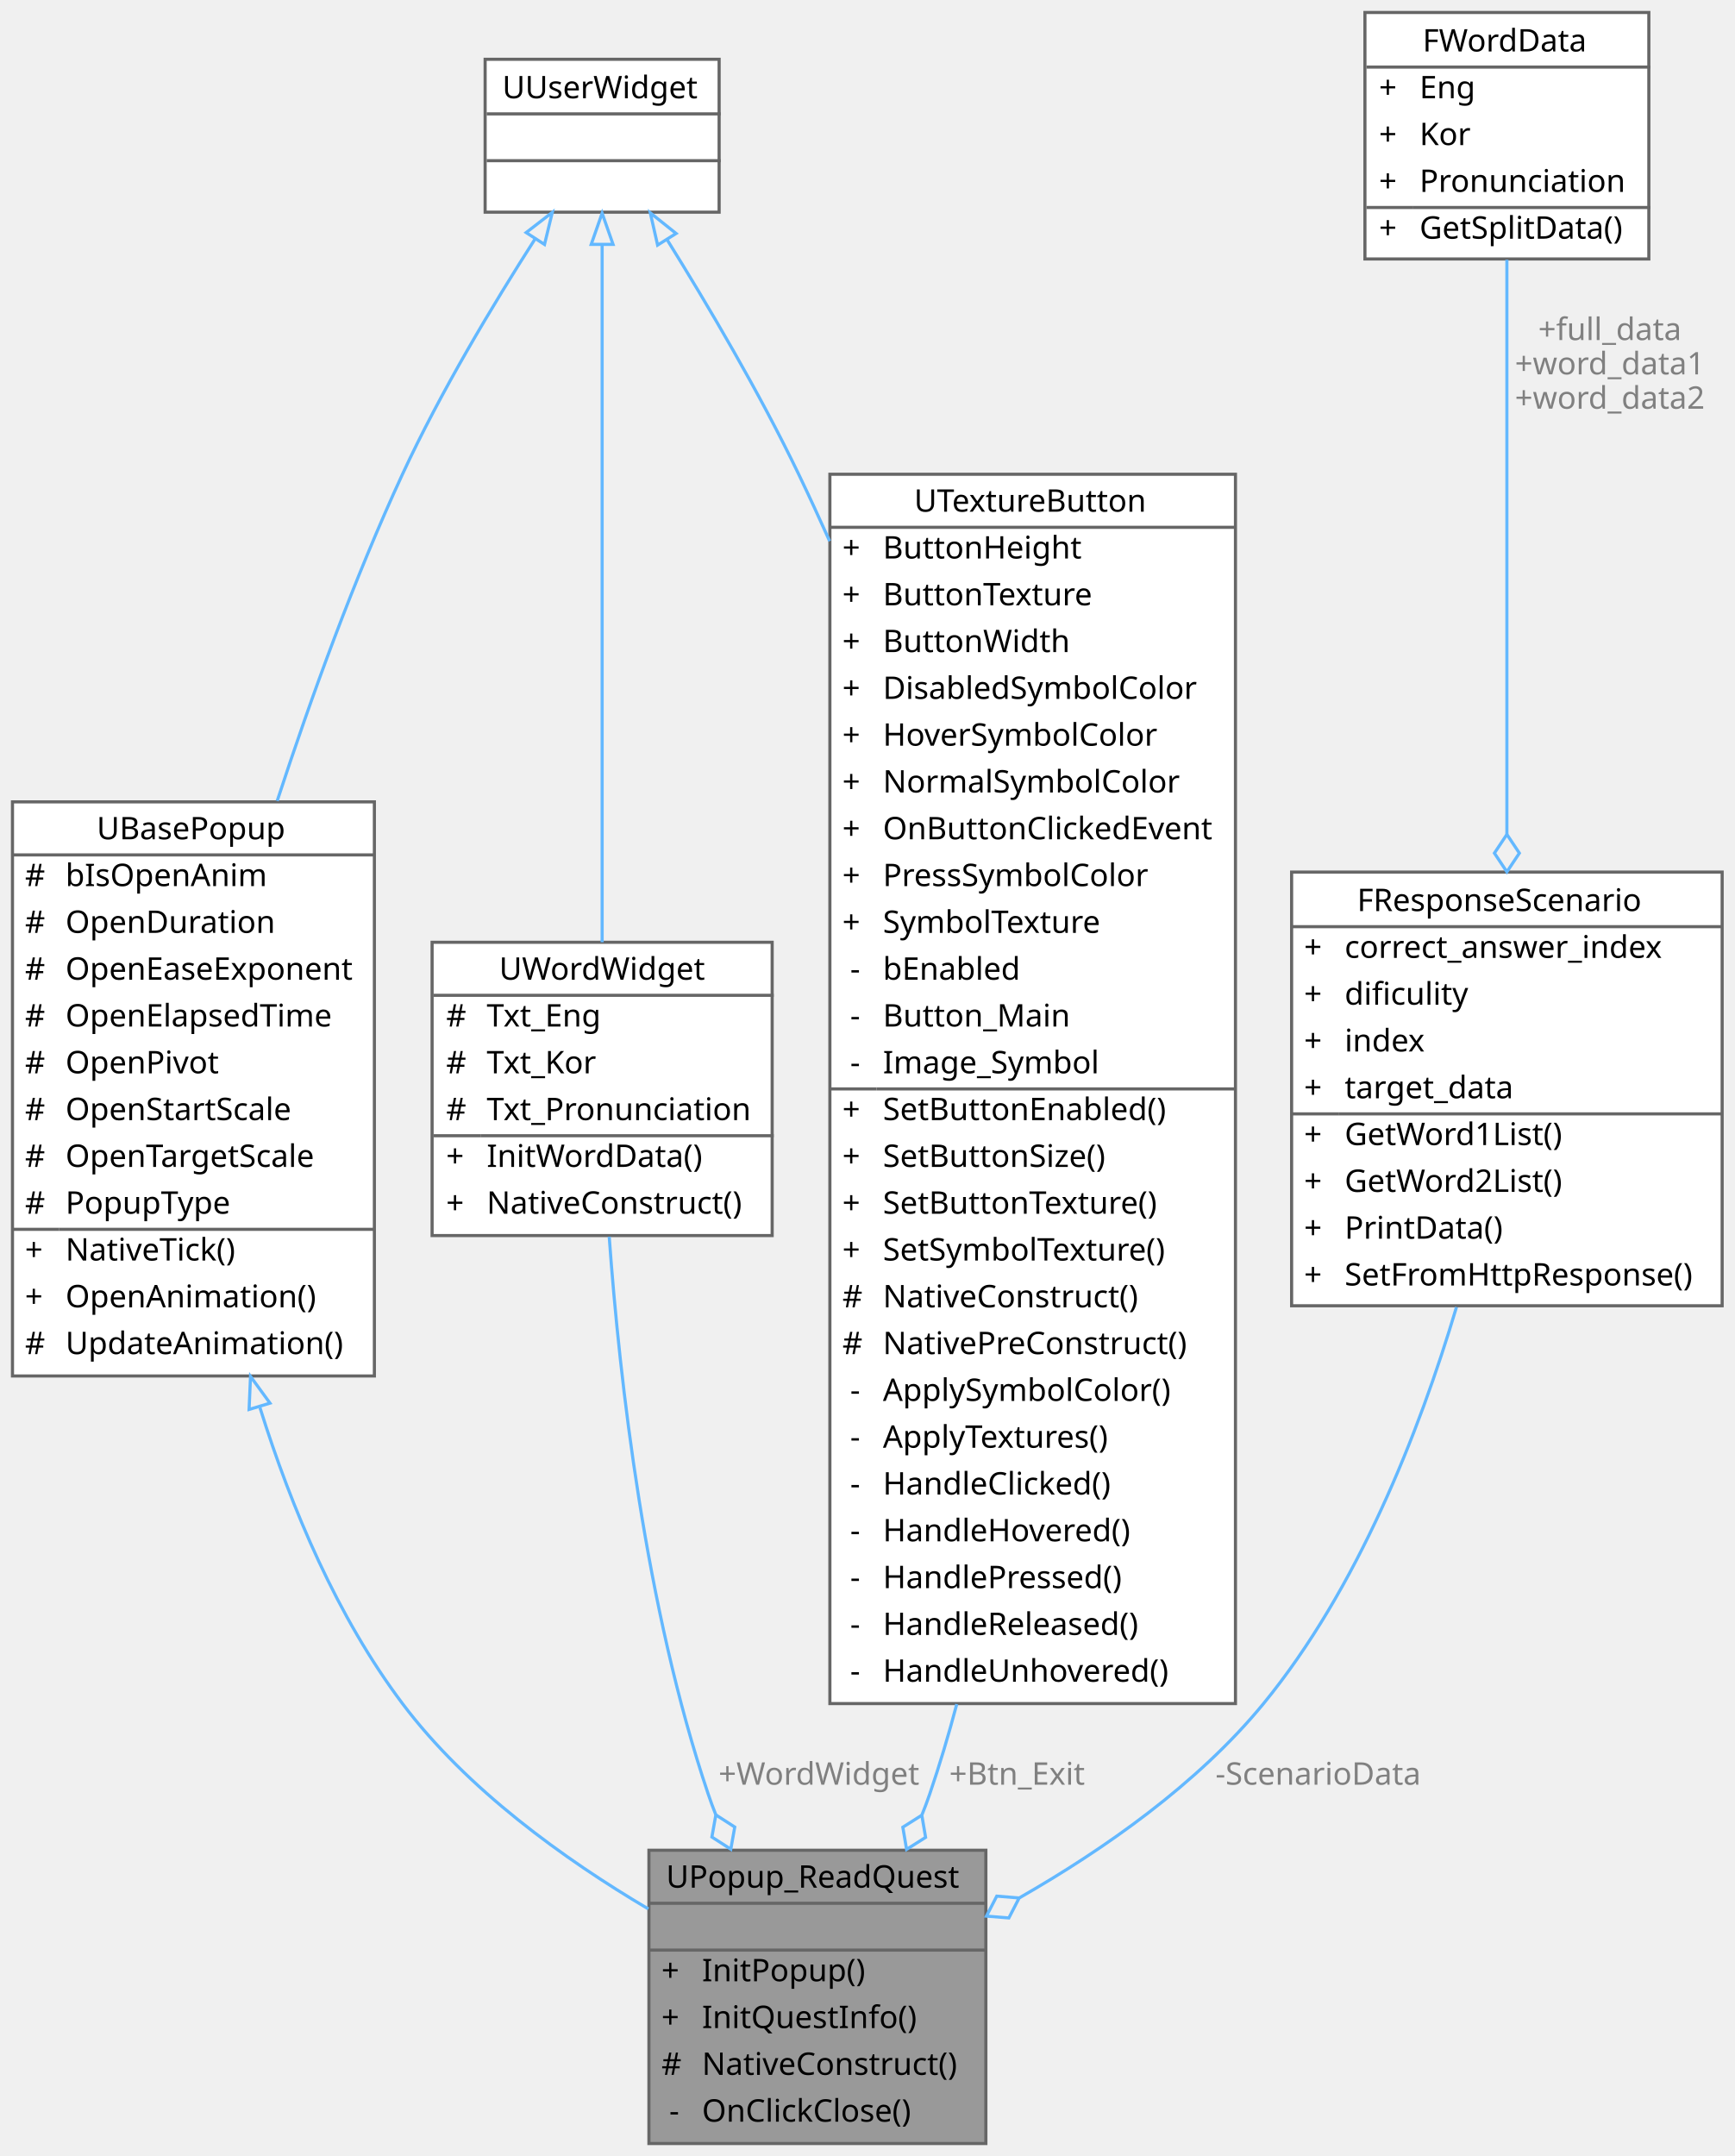
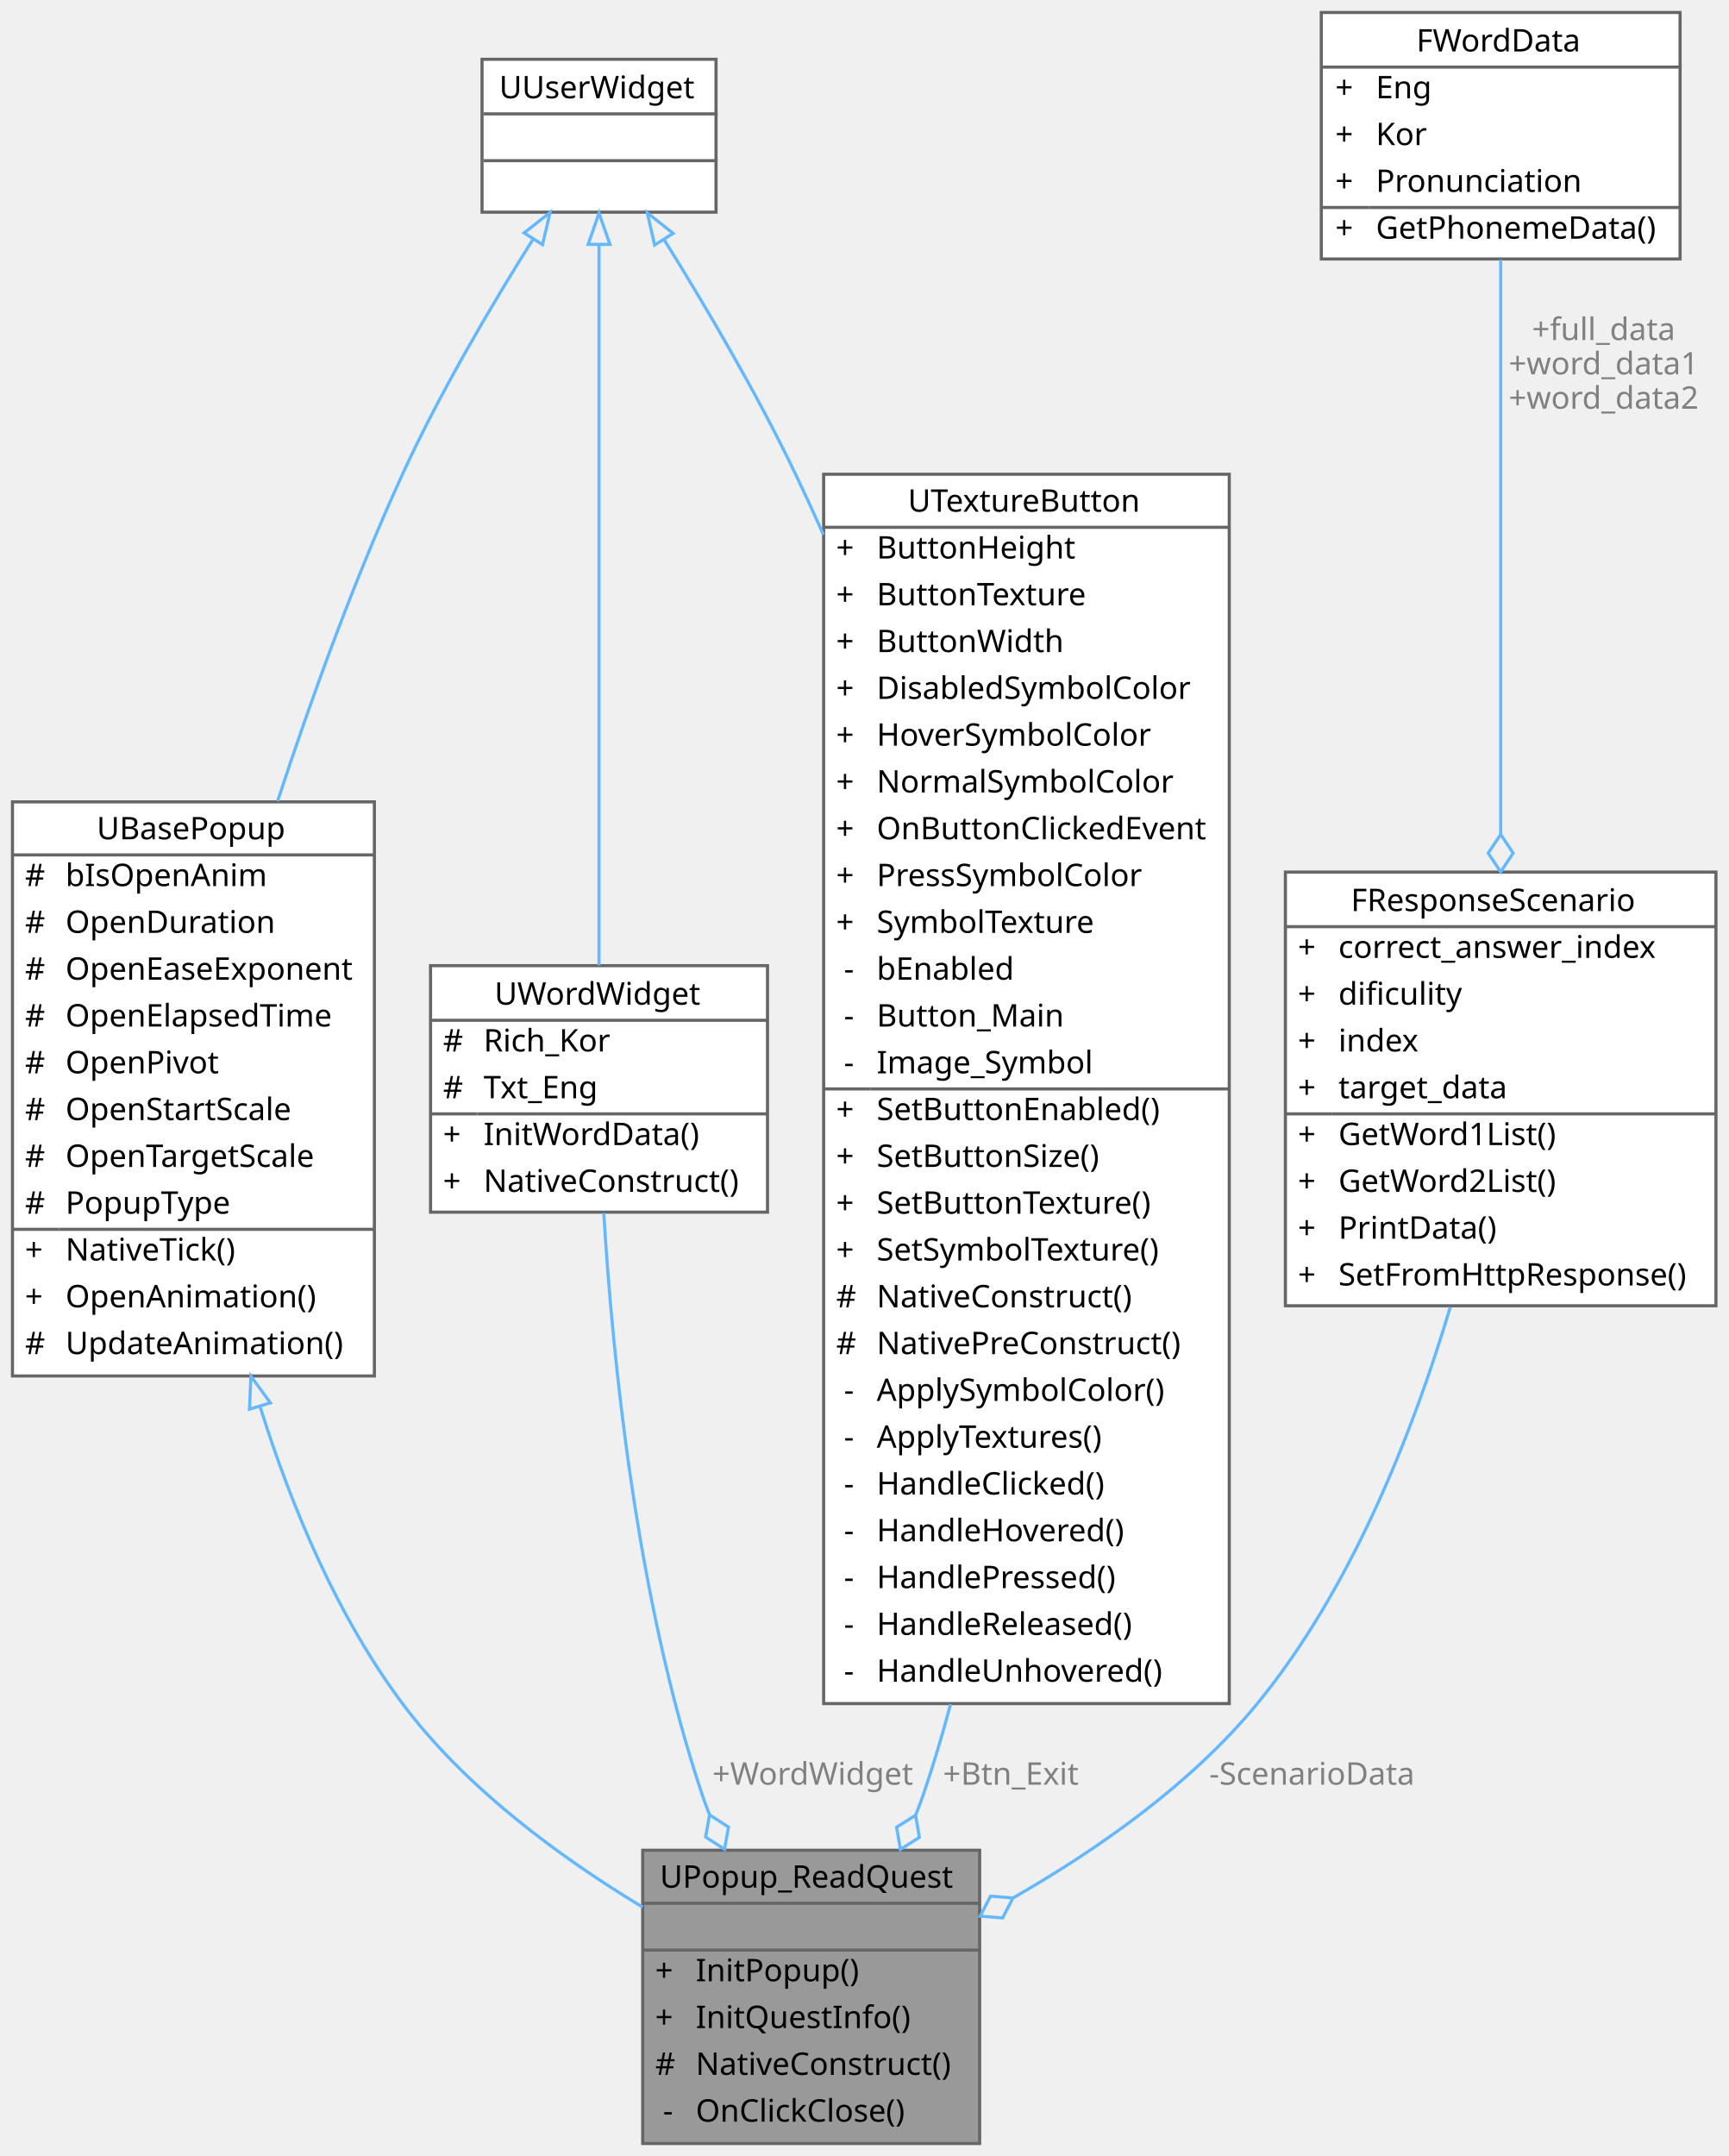
- <svg xmlns="http://www.w3.org/2000/svg" xmlns:xlink="http://www.w3.org/1999/xlink" width="556pt" height="691pt" viewBox="0.00 0.00 556.00 691.00">
+ <svg xmlns="http://www.w3.org/2000/svg" xmlns:xlink="http://www.w3.org/1999/xlink" width="554pt" height="691pt" viewBox="0.00 0.00 554.00 691.00">
  <g id="graph0" class="graph" transform="scale(1 1) rotate(0) translate(4 687)">
    <g id="Node000001" class="node">
      <g id="a_Node000001">
        <a xlink:title="Read 퀘스트 메인 위젯">
-           <polygon fill="#999999" stroke="transparent" points="312,-94 204,-94 204,0 312,0 312,-94" />
-           <text text-anchor="start" x="209.5" y="-82" font-family="Malgun Gothic" font-size="10.00">UPopup_ReadQuest</text>
-           <text text-anchor="start" x="256" y="-67" font-family="Malgun Gothic" font-size="10.00"> </text>
-           <text text-anchor="start" x="208" y="-52" font-family="Malgun Gothic" font-size="10.00">+</text>
-           <text text-anchor="start" x="221" y="-52" font-family="Malgun Gothic" font-size="10.00">InitPopup()</text>
-           <text text-anchor="start" x="208" y="-37" font-family="Malgun Gothic" font-size="10.00">+</text>
-           <text text-anchor="start" x="221" y="-37" font-family="Malgun Gothic" font-size="10.00">InitQuestInfo()</text>
-           <text text-anchor="start" x="208" y="-22" font-family="Malgun Gothic" font-size="10.00">#</text>
-           <text text-anchor="start" x="221" y="-22" font-family="Malgun Gothic" font-size="10.00">NativeConstruct()</text>
-           <text text-anchor="start" x="210.5" y="-7" font-family="Malgun Gothic" font-size="10.00">-</text>
-           <text text-anchor="start" x="221" y="-7" font-family="Malgun Gothic" font-size="10.00">OnClickClose()</text>
-           <polygon fill="#666666" stroke="#666666" points="204,-77 204,-77 312,-77 312,-77 204,-77" />
-           <polygon fill="#666666" stroke="#666666" points="204,-62 204,-62 312,-62 312,-62 204,-62" />
-           <polygon fill="none" stroke="#666666" points="204,0 204,-94 312,-94 312,0 204,0" />
+           <polygon fill="#999999" stroke="transparent" points="310,-94 202,-94 202,0 310,0 310,-94" />
+           <text text-anchor="start" x="207.5" y="-82" font-family="Malgun Gothic" font-size="10.00">UPopup_ReadQuest</text>
+           <text text-anchor="start" x="254" y="-67" font-family="Malgun Gothic" font-size="10.00"> </text>
+           <text text-anchor="start" x="206" y="-52" font-family="Malgun Gothic" font-size="10.00">+</text>
+           <text text-anchor="start" x="219" y="-52" font-family="Malgun Gothic" font-size="10.00">InitPopup()</text>
+           <text text-anchor="start" x="206" y="-37" font-family="Malgun Gothic" font-size="10.00">+</text>
+           <text text-anchor="start" x="219" y="-37" font-family="Malgun Gothic" font-size="10.00">InitQuestInfo()</text>
+           <text text-anchor="start" x="206" y="-22" font-family="Malgun Gothic" font-size="10.00">#</text>
+           <text text-anchor="start" x="219" y="-22" font-family="Malgun Gothic" font-size="10.00">NativeConstruct()</text>
+           <text text-anchor="start" x="208.5" y="-7" font-family="Malgun Gothic" font-size="10.00">-</text>
+           <text text-anchor="start" x="219" y="-7" font-family="Malgun Gothic" font-size="10.00">OnClickClose()</text>
+           <polygon fill="#666666" stroke="#666666" points="202,-77 202,-77 310,-77 310,-77 202,-77" />
+           <polygon fill="#666666" stroke="#666666" points="202,-62 202,-62 310,-62 310,-62 202,-62" />
+           <polygon fill="none" stroke="#666666" points="202,0 202,-94 310,-94 310,0 202,0" />
        </a>
      </g>
    </g>
    <g id="Node000002" class="node">
      <g id="a_Node000002">
        <a xlink:href="classUBasePopup.html" target="_top" xlink:title="모든 팝업의 기본 클래스">
          <polygon fill="white" stroke="transparent" points="116,-430 0,-430 0,-246 116,-246 116,-430" />
          <text text-anchor="start" x="27" y="-418" font-family="Malgun Gothic" font-size="10.00">UBasePopup</text>
          <text text-anchor="start" x="4" y="-403" font-family="Malgun Gothic" font-size="10.00">#</text>
          <text text-anchor="start" x="17" y="-403" font-family="Malgun Gothic" font-size="10.00">bIsOpenAnim</text>
          <text text-anchor="start" x="4" y="-388" font-family="Malgun Gothic" font-size="10.00">#</text>
          <text text-anchor="start" x="17" y="-388" font-family="Malgun Gothic" font-size="10.00">OpenDuration</text>
          <text text-anchor="start" x="4" y="-373" font-family="Malgun Gothic" font-size="10.00">#</text>
          <text text-anchor="start" x="17" y="-373" font-family="Malgun Gothic" font-size="10.00">OpenEaseExponent</text>
          <text text-anchor="start" x="4" y="-358" font-family="Malgun Gothic" font-size="10.00">#</text>
          <text text-anchor="start" x="17" y="-358" font-family="Malgun Gothic" font-size="10.00">OpenElapsedTime</text>
          <text text-anchor="start" x="4" y="-343" font-family="Malgun Gothic" font-size="10.00">#</text>
          <text text-anchor="start" x="17" y="-343" font-family="Malgun Gothic" font-size="10.00">OpenPivot</text>
          <text text-anchor="start" x="4" y="-328" font-family="Malgun Gothic" font-size="10.00">#</text>
          <text text-anchor="start" x="17" y="-328" font-family="Malgun Gothic" font-size="10.00">OpenStartScale</text>
          <text text-anchor="start" x="4" y="-313" font-family="Malgun Gothic" font-size="10.00">#</text>
          <text text-anchor="start" x="17" y="-313" font-family="Malgun Gothic" font-size="10.00">OpenTargetScale</text>
          <text text-anchor="start" x="4" y="-298" font-family="Malgun Gothic" font-size="10.00">#</text>
          <text text-anchor="start" x="17" y="-298" font-family="Malgun Gothic" font-size="10.00">PopupType</text>
          <text text-anchor="start" x="4" y="-283" font-family="Malgun Gothic" font-size="10.00">+</text>
          <text text-anchor="start" x="17" y="-283" font-family="Malgun Gothic" font-size="10.00">NativeTick()</text>
          <text text-anchor="start" x="4" y="-268" font-family="Malgun Gothic" font-size="10.00">+</text>
          <text text-anchor="start" x="17" y="-268" font-family="Malgun Gothic" font-size="10.00">OpenAnimation()</text>
          <text text-anchor="start" x="4" y="-253" font-family="Malgun Gothic" font-size="10.00">#</text>
          <text text-anchor="start" x="17" y="-253" font-family="Malgun Gothic" font-size="10.00">UpdateAnimation()</text>
          <polygon fill="#666666" stroke="#666666" points="0,-413 0,-413 116,-413 116,-413 0,-413" />
          <polygon fill="#666666" stroke="#666666" points="0,-293 0,-293 15,-293 15,-293 0,-293" />
          <polygon fill="#666666" stroke="#666666" points="15,-293 15,-293 116,-293 116,-293 15,-293" />
          <polygon fill="none" stroke="#666666" points="0,-246 0,-430 116,-430 116,-246 0,-246" />
        </a>
      </g>
    </g>
    <g id="edge1_Node000001_Node000002" class="edge">
      <g id="a_edge1_Node000001_Node000002">
        <a xlink:title=" ">
-           <path fill="none" stroke="#63b8ff" d="M79.32,-235.86C89.48,-203.42 104.13,-168.74 125,-141 145.66,-113.53 176.84,-91.12 203.81,-75.19" />
-           <polygon fill="none" stroke="#63b8ff" points="75.84,-235.27 76.3,-245.85 82.54,-237.29 75.84,-235.27" />
+           <path fill="none" stroke="#63b8ff" d="M79.43,-235.95C89.6,-203.51 104.23,-168.81 125,-141 145.19,-113.96 175.56,-91.7 201.98,-75.75" />
+           <polygon fill="none" stroke="#63b8ff" points="75.96,-235.35 76.42,-245.94 82.66,-237.38 75.96,-235.35" />
        </a>
      </g>
    </g>
    <g id="Node000003" class="node">
      <g id="a_Node000003">
        <a xlink:title=" ">
-           <polygon fill="white" stroke="transparent" points="226.5,-668 151.5,-668 151.5,-619 226.5,-619 226.5,-668" />
-           <text text-anchor="start" x="157" y="-655.5" font-family="Malgun Gothic" font-size="10.00">UUserWidget</text>
-           <text text-anchor="start" x="187.5" y="-640.5" font-family="Malgun Gothic" font-size="10.00"> </text>
-           <text text-anchor="start" x="187.5" y="-625.5" font-family="Malgun Gothic" font-size="10.00"> </text>
-           <polygon fill="#666666" stroke="#666666" points="152,-650.5 152,-650.5 227,-650.5 227,-650.5 152,-650.5" />
-           <polygon fill="#666666" stroke="#666666" points="152,-635.5 152,-635.5 227,-635.5 227,-635.5 152,-635.5" />
-           <polygon fill="none" stroke="#666666" points="151.5,-619 151.5,-668 226.5,-668 226.5,-619 151.5,-619" />
+           <polygon fill="white" stroke="transparent" points="225.5,-668 150.5,-668 150.5,-619 225.5,-619 225.5,-668" />
+           <text text-anchor="start" x="156" y="-655.5" font-family="Malgun Gothic" font-size="10.00">UUserWidget</text>
+           <text text-anchor="start" x="186.5" y="-640.5" font-family="Malgun Gothic" font-size="10.00"> </text>
+           <text text-anchor="start" x="186.5" y="-625.5" font-family="Malgun Gothic" font-size="10.00"> </text>
+           <polygon fill="#666666" stroke="#666666" points="151,-650.5 151,-650.5 226,-650.5 226,-650.5 151,-650.5" />
+           <polygon fill="#666666" stroke="#666666" points="151,-635.5 151,-635.5 226,-635.5 226,-635.5 151,-635.5" />
+           <polygon fill="none" stroke="#666666" points="150.5,-619 150.5,-668 225.5,-668 225.5,-619 150.5,-619" />
        </a>
      </g>
    </g>
    <g id="edge2_Node000002_Node000003" class="edge">
      <g id="a_edge2_Node000002_Node000003">
        <a xlink:title=" ">
-           <path fill="none" stroke="#63b8ff" d="M167.54,-610.47C154.15,-589.58 137.21,-561.39 125,-535 109.6,-501.71 95.84,-463.83 84.85,-430.31" />
-           <polygon fill="none" stroke="#63b8ff" points="164.65,-612.46 173.03,-618.94 170.53,-608.65 164.65,-612.46" />
+           <path fill="none" stroke="#63b8ff" d="M166.9,-610.42C153.74,-589.52 137.07,-561.33 125,-535 109.72,-501.65 95.98,-463.77 84.98,-430.25" />
+           <polygon fill="none" stroke="#63b8ff" points="163.98,-612.35 172.31,-618.91 169.89,-608.59 163.98,-612.35" />
        </a>
      </g>
    </g>
    <g id="Node000004" class="node">
      <g id="a_Node000004">
        <a xlink:href="classUWordWidget.html" target="_top" xlink:title="단어 표시 위젯">
-           <polygon fill="white" stroke="transparent" points="243.5,-385 134.5,-385 134.5,-291 243.5,-291 243.5,-385" />
-           <text text-anchor="start" x="156" y="-373" font-family="Malgun Gothic" font-size="10.00">UWordWidget</text>
-           <text text-anchor="start" x="139" y="-358" font-family="Malgun Gothic" font-size="10.00">#</text>
-           <text text-anchor="start" x="152" y="-358" font-family="Malgun Gothic" font-size="10.00">Txt_Eng</text>
-           <text text-anchor="start" x="139" y="-343" font-family="Malgun Gothic" font-size="10.00">#</text>
-           <text text-anchor="start" x="152" y="-343" font-family="Malgun Gothic" font-size="10.00">Txt_Kor</text>
-           <text text-anchor="start" x="139" y="-328" font-family="Malgun Gothic" font-size="10.00">#</text>
-           <text text-anchor="start" x="152" y="-328" font-family="Malgun Gothic" font-size="10.00">Txt_Pronunciation</text>
-           <text text-anchor="start" x="139" y="-313" font-family="Malgun Gothic" font-size="10.00">+</text>
-           <text text-anchor="start" x="152" y="-313" font-family="Malgun Gothic" font-size="10.00">InitWordData()</text>
-           <text text-anchor="start" x="139" y="-298" font-family="Malgun Gothic" font-size="10.00">+</text>
-           <text text-anchor="start" x="152" y="-298" font-family="Malgun Gothic" font-size="10.00">NativeConstruct()</text>
-           <polygon fill="#666666" stroke="#666666" points="135,-368 135,-368 244,-368 244,-368 135,-368" />
-           <polygon fill="#666666" stroke="#666666" points="135,-323 135,-323 150,-323 150,-323 135,-323" />
-           <polygon fill="#666666" stroke="#666666" points="150,-323 150,-323 244,-323 244,-323 150,-323" />
-           <polygon fill="none" stroke="#666666" points="134.5,-291 134.5,-385 243.5,-385 243.5,-291 134.5,-291" />
+           <polygon fill="white" stroke="transparent" points="242,-377.5 134,-377.5 134,-298.5 242,-298.5 242,-377.5" />
+           <text text-anchor="start" x="154.5" y="-365" font-family="Malgun Gothic" font-size="10.00">UWordWidget</text>
+           <text text-anchor="start" x="138" y="-350" font-family="Malgun Gothic" font-size="10.00">#</text>
+           <text text-anchor="start" x="151" y="-350" font-family="Malgun Gothic" font-size="10.00">Rich_Kor</text>
+           <text text-anchor="start" x="138" y="-335" font-family="Malgun Gothic" font-size="10.00">#</text>
+           <text text-anchor="start" x="151" y="-335" font-family="Malgun Gothic" font-size="10.00">Txt_Eng</text>
+           <text text-anchor="start" x="138" y="-320" font-family="Malgun Gothic" font-size="10.00">+</text>
+           <text text-anchor="start" x="151" y="-320" font-family="Malgun Gothic" font-size="10.00">InitWordData()</text>
+           <text text-anchor="start" x="138" y="-305" font-family="Malgun Gothic" font-size="10.00">+</text>
+           <text text-anchor="start" x="151" y="-305" font-family="Malgun Gothic" font-size="10.00">NativeConstruct()</text>
+           <polygon fill="#666666" stroke="#666666" points="134,-360 134,-360 242,-360 242,-360 134,-360" />
+           <polygon fill="#666666" stroke="#666666" points="134,-330 134,-330 149,-330 149,-330 134,-330" />
+           <polygon fill="#666666" stroke="#666666" points="149,-330 149,-330 242,-330 242,-330 149,-330" />
+           <polygon fill="none" stroke="#666666" points="134,-298.5 134,-377.5 242,-377.5 242,-298.5 134,-298.5" />
        </a>
      </g>
    </g>
    <g id="edge4_Node000004_Node000003" class="edge">
      <g id="a_edge4_Node000004_Node000003">
        <a xlink:title=" ">
-           <path fill="none" stroke="#63b8ff" d="M189,-608.49C189,-553.85 189,-446.45 189,-385.01" />
-           <polygon fill="none" stroke="#63b8ff" points="185.5,-608.68 189,-618.68 192.5,-608.68 185.5,-608.68" />
+           <path fill="none" stroke="#63b8ff" d="M188,-608.42C188,-551.49 188,-437.42 188,-377.61" />
+           <polygon fill="none" stroke="#63b8ff" points="184.5,-608.68 188,-618.68 191.5,-608.68 184.5,-608.68" />
        </a>
      </g>
    </g>
    <g id="Node000005" class="node">
      <g id="a_Node000005">
        <a xlink:href="classUTextureButton.html" target="_top" xlink:title="심플한 텍스쳐 기반 버튼 위젯">
-           <polygon fill="white" stroke="transparent" points="392,-535 262,-535 262,-141 392,-141 392,-535" />
-           <text text-anchor="start" x="289" y="-523" font-family="Malgun Gothic" font-size="10.00">UTextureButton</text>
-           <text text-anchor="start" x="266" y="-508" font-family="Malgun Gothic" font-size="10.00">+</text>
-           <text text-anchor="start" x="279" y="-508" font-family="Malgun Gothic" font-size="10.00">ButtonHeight</text>
-           <text text-anchor="start" x="266" y="-493" font-family="Malgun Gothic" font-size="10.00">+</text>
-           <text text-anchor="start" x="279" y="-493" font-family="Malgun Gothic" font-size="10.00">ButtonTexture</text>
-           <text text-anchor="start" x="266" y="-478" font-family="Malgun Gothic" font-size="10.00">+</text>
-           <text text-anchor="start" x="279" y="-478" font-family="Malgun Gothic" font-size="10.00">ButtonWidth</text>
-           <text text-anchor="start" x="266" y="-463" font-family="Malgun Gothic" font-size="10.00">+</text>
-           <text text-anchor="start" x="279" y="-463" font-family="Malgun Gothic" font-size="10.00">DisabledSymbolColor</text>
-           <text text-anchor="start" x="266" y="-448" font-family="Malgun Gothic" font-size="10.00">+</text>
-           <text text-anchor="start" x="279" y="-448" font-family="Malgun Gothic" font-size="10.00">HoverSymbolColor</text>
-           <text text-anchor="start" x="266" y="-433" font-family="Malgun Gothic" font-size="10.00">+</text>
-           <text text-anchor="start" x="279" y="-433" font-family="Malgun Gothic" font-size="10.00">NormalSymbolColor</text>
-           <text text-anchor="start" x="266" y="-418" font-family="Malgun Gothic" font-size="10.00">+</text>
-           <text text-anchor="start" x="279" y="-418" font-family="Malgun Gothic" font-size="10.00">OnButtonClickedEvent</text>
-           <text text-anchor="start" x="266" y="-403" font-family="Malgun Gothic" font-size="10.00">+</text>
-           <text text-anchor="start" x="279" y="-403" font-family="Malgun Gothic" font-size="10.00">PressSymbolColor</text>
-           <text text-anchor="start" x="266" y="-388" font-family="Malgun Gothic" font-size="10.00">+</text>
-           <text text-anchor="start" x="279" y="-388" font-family="Malgun Gothic" font-size="10.00">SymbolTexture</text>
-           <text text-anchor="start" x="268.5" y="-373" font-family="Malgun Gothic" font-size="10.00">-</text>
-           <text text-anchor="start" x="279" y="-373" font-family="Malgun Gothic" font-size="10.00">bEnabled</text>
-           <text text-anchor="start" x="268.5" y="-358" font-family="Malgun Gothic" font-size="10.00">-</text>
-           <text text-anchor="start" x="279" y="-358" font-family="Malgun Gothic" font-size="10.00">Button_Main</text>
-           <text text-anchor="start" x="268.5" y="-343" font-family="Malgun Gothic" font-size="10.00">-</text>
-           <text text-anchor="start" x="279" y="-343" font-family="Malgun Gothic" font-size="10.00">Image_Symbol</text>
-           <text text-anchor="start" x="266" y="-328" font-family="Malgun Gothic" font-size="10.00">+</text>
-           <text text-anchor="start" x="279" y="-328" font-family="Malgun Gothic" font-size="10.00">SetButtonEnabled()</text>
-           <text text-anchor="start" x="266" y="-313" font-family="Malgun Gothic" font-size="10.00">+</text>
-           <text text-anchor="start" x="279" y="-313" font-family="Malgun Gothic" font-size="10.00">SetButtonSize()</text>
-           <text text-anchor="start" x="266" y="-298" font-family="Malgun Gothic" font-size="10.00">+</text>
-           <text text-anchor="start" x="279" y="-298" font-family="Malgun Gothic" font-size="10.00">SetButtonTexture()</text>
-           <text text-anchor="start" x="266" y="-283" font-family="Malgun Gothic" font-size="10.00">+</text>
-           <text text-anchor="start" x="279" y="-283" font-family="Malgun Gothic" font-size="10.00">SetSymbolTexture()</text>
-           <text text-anchor="start" x="266" y="-268" font-family="Malgun Gothic" font-size="10.00">#</text>
-           <text text-anchor="start" x="279" y="-268" font-family="Malgun Gothic" font-size="10.00">NativeConstruct()</text>
-           <text text-anchor="start" x="266" y="-253" font-family="Malgun Gothic" font-size="10.00">#</text>
-           <text text-anchor="start" x="279" y="-253" font-family="Malgun Gothic" font-size="10.00">NativePreConstruct()</text>
-           <text text-anchor="start" x="268.5" y="-238" font-family="Malgun Gothic" font-size="10.00">-</text>
-           <text text-anchor="start" x="279" y="-238" font-family="Malgun Gothic" font-size="10.00">ApplySymbolColor()</text>
-           <text text-anchor="start" x="268.5" y="-223" font-family="Malgun Gothic" font-size="10.00">-</text>
-           <text text-anchor="start" x="279" y="-223" font-family="Malgun Gothic" font-size="10.00">ApplyTextures()</text>
-           <text text-anchor="start" x="268.5" y="-208" font-family="Malgun Gothic" font-size="10.00">-</text>
-           <text text-anchor="start" x="279" y="-208" font-family="Malgun Gothic" font-size="10.00">HandleClicked()</text>
-           <text text-anchor="start" x="268.5" y="-193" font-family="Malgun Gothic" font-size="10.00">-</text>
-           <text text-anchor="start" x="279" y="-193" font-family="Malgun Gothic" font-size="10.00">HandleHovered()</text>
-           <text text-anchor="start" x="268.5" y="-178" font-family="Malgun Gothic" font-size="10.00">-</text>
-           <text text-anchor="start" x="279" y="-178" font-family="Malgun Gothic" font-size="10.00">HandlePressed()</text>
-           <text text-anchor="start" x="268.5" y="-163" font-family="Malgun Gothic" font-size="10.00">-</text>
-           <text text-anchor="start" x="279" y="-163" font-family="Malgun Gothic" font-size="10.00">HandleReleased()</text>
-           <text text-anchor="start" x="268.5" y="-148" font-family="Malgun Gothic" font-size="10.00">-</text>
-           <text text-anchor="start" x="279" y="-148" font-family="Malgun Gothic" font-size="10.00">HandleUnhovered()</text>
-           <polygon fill="#666666" stroke="#666666" points="262,-518 262,-518 392,-518 392,-518 262,-518" />
-           <polygon fill="#666666" stroke="#666666" points="262,-338 262,-338 277,-338 277,-338 262,-338" />
-           <polygon fill="#666666" stroke="#666666" points="277,-338 277,-338 392,-338 392,-338 277,-338" />
-           <polygon fill="none" stroke="#666666" points="262,-141 262,-535 392,-535 392,-141 262,-141" />
+           <polygon fill="white" stroke="transparent" points="390,-535 260,-535 260,-141 390,-141 390,-535" />
+           <text text-anchor="start" x="287" y="-523" font-family="Malgun Gothic" font-size="10.00">UTextureButton</text>
+           <text text-anchor="start" x="264" y="-508" font-family="Malgun Gothic" font-size="10.00">+</text>
+           <text text-anchor="start" x="277" y="-508" font-family="Malgun Gothic" font-size="10.00">ButtonHeight</text>
+           <text text-anchor="start" x="264" y="-493" font-family="Malgun Gothic" font-size="10.00">+</text>
+           <text text-anchor="start" x="277" y="-493" font-family="Malgun Gothic" font-size="10.00">ButtonTexture</text>
+           <text text-anchor="start" x="264" y="-478" font-family="Malgun Gothic" font-size="10.00">+</text>
+           <text text-anchor="start" x="277" y="-478" font-family="Malgun Gothic" font-size="10.00">ButtonWidth</text>
+           <text text-anchor="start" x="264" y="-463" font-family="Malgun Gothic" font-size="10.00">+</text>
+           <text text-anchor="start" x="277" y="-463" font-family="Malgun Gothic" font-size="10.00">DisabledSymbolColor</text>
+           <text text-anchor="start" x="264" y="-448" font-family="Malgun Gothic" font-size="10.00">+</text>
+           <text text-anchor="start" x="277" y="-448" font-family="Malgun Gothic" font-size="10.00">HoverSymbolColor</text>
+           <text text-anchor="start" x="264" y="-433" font-family="Malgun Gothic" font-size="10.00">+</text>
+           <text text-anchor="start" x="277" y="-433" font-family="Malgun Gothic" font-size="10.00">NormalSymbolColor</text>
+           <text text-anchor="start" x="264" y="-418" font-family="Malgun Gothic" font-size="10.00">+</text>
+           <text text-anchor="start" x="277" y="-418" font-family="Malgun Gothic" font-size="10.00">OnButtonClickedEvent</text>
+           <text text-anchor="start" x="264" y="-403" font-family="Malgun Gothic" font-size="10.00">+</text>
+           <text text-anchor="start" x="277" y="-403" font-family="Malgun Gothic" font-size="10.00">PressSymbolColor</text>
+           <text text-anchor="start" x="264" y="-388" font-family="Malgun Gothic" font-size="10.00">+</text>
+           <text text-anchor="start" x="277" y="-388" font-family="Malgun Gothic" font-size="10.00">SymbolTexture</text>
+           <text text-anchor="start" x="266.5" y="-373" font-family="Malgun Gothic" font-size="10.00">-</text>
+           <text text-anchor="start" x="277" y="-373" font-family="Malgun Gothic" font-size="10.00">bEnabled</text>
+           <text text-anchor="start" x="266.5" y="-358" font-family="Malgun Gothic" font-size="10.00">-</text>
+           <text text-anchor="start" x="277" y="-358" font-family="Malgun Gothic" font-size="10.00">Button_Main</text>
+           <text text-anchor="start" x="266.5" y="-343" font-family="Malgun Gothic" font-size="10.00">-</text>
+           <text text-anchor="start" x="277" y="-343" font-family="Malgun Gothic" font-size="10.00">Image_Symbol</text>
+           <text text-anchor="start" x="264" y="-328" font-family="Malgun Gothic" font-size="10.00">+</text>
+           <text text-anchor="start" x="277" y="-328" font-family="Malgun Gothic" font-size="10.00">SetButtonEnabled()</text>
+           <text text-anchor="start" x="264" y="-313" font-family="Malgun Gothic" font-size="10.00">+</text>
+           <text text-anchor="start" x="277" y="-313" font-family="Malgun Gothic" font-size="10.00">SetButtonSize()</text>
+           <text text-anchor="start" x="264" y="-298" font-family="Malgun Gothic" font-size="10.00">+</text>
+           <text text-anchor="start" x="277" y="-298" font-family="Malgun Gothic" font-size="10.00">SetButtonTexture()</text>
+           <text text-anchor="start" x="264" y="-283" font-family="Malgun Gothic" font-size="10.00">+</text>
+           <text text-anchor="start" x="277" y="-283" font-family="Malgun Gothic" font-size="10.00">SetSymbolTexture()</text>
+           <text text-anchor="start" x="264" y="-268" font-family="Malgun Gothic" font-size="10.00">#</text>
+           <text text-anchor="start" x="277" y="-268" font-family="Malgun Gothic" font-size="10.00">NativeConstruct()</text>
+           <text text-anchor="start" x="264" y="-253" font-family="Malgun Gothic" font-size="10.00">#</text>
+           <text text-anchor="start" x="277" y="-253" font-family="Malgun Gothic" font-size="10.00">NativePreConstruct()</text>
+           <text text-anchor="start" x="266.5" y="-238" font-family="Malgun Gothic" font-size="10.00">-</text>
+           <text text-anchor="start" x="277" y="-238" font-family="Malgun Gothic" font-size="10.00">ApplySymbolColor()</text>
+           <text text-anchor="start" x="266.5" y="-223" font-family="Malgun Gothic" font-size="10.00">-</text>
+           <text text-anchor="start" x="277" y="-223" font-family="Malgun Gothic" font-size="10.00">ApplyTextures()</text>
+           <text text-anchor="start" x="266.5" y="-208" font-family="Malgun Gothic" font-size="10.00">-</text>
+           <text text-anchor="start" x="277" y="-208" font-family="Malgun Gothic" font-size="10.00">HandleClicked()</text>
+           <text text-anchor="start" x="266.5" y="-193" font-family="Malgun Gothic" font-size="10.00">-</text>
+           <text text-anchor="start" x="277" y="-193" font-family="Malgun Gothic" font-size="10.00">HandleHovered()</text>
+           <text text-anchor="start" x="266.5" y="-178" font-family="Malgun Gothic" font-size="10.00">-</text>
+           <text text-anchor="start" x="277" y="-178" font-family="Malgun Gothic" font-size="10.00">HandlePressed()</text>
+           <text text-anchor="start" x="266.5" y="-163" font-family="Malgun Gothic" font-size="10.00">-</text>
+           <text text-anchor="start" x="277" y="-163" font-family="Malgun Gothic" font-size="10.00">HandleReleased()</text>
+           <text text-anchor="start" x="266.5" y="-148" font-family="Malgun Gothic" font-size="10.00">-</text>
+           <text text-anchor="start" x="277" y="-148" font-family="Malgun Gothic" font-size="10.00">HandleUnhovered()</text>
+           <polygon fill="#666666" stroke="#666666" points="260,-518 260,-518 390,-518 390,-518 260,-518" />
+           <polygon fill="#666666" stroke="#666666" points="260,-338 260,-338 275,-338 275,-338 260,-338" />
+           <polygon fill="#666666" stroke="#666666" points="275,-338 275,-338 390,-338 390,-338 275,-338" />
+           <polygon fill="none" stroke="#666666" points="260,-141 260,-535 390,-535 390,-141 260,-141" />
        </a>
      </g>
    </g>
    <g id="edge6_Node000005_Node000003" class="edge">
      <g id="a_edge6_Node000005_Node000003">
        <a xlink:title=" ">
-           <path fill="none" stroke="#63b8ff" d="M209.77,-610.27C222.81,-589.31 239.46,-561.1 252,-535 255.35,-528.02 258.66,-520.85 261.92,-513.57" />
-           <polygon fill="none" stroke="#63b8ff" points="206.78,-608.45 204.43,-618.79 212.71,-612.17 206.78,-608.45" />
+           <path fill="none" stroke="#63b8ff" d="M208.81,-610.29C221.86,-589.33 238.52,-561.13 251,-535 254.02,-528.68 257,-522.21 259.93,-515.63" />
+           <polygon fill="none" stroke="#63b8ff" points="205.82,-608.47 203.46,-618.8 211.75,-612.2 205.82,-608.47" />
        </a>
      </g>
    </g>
    <g id="edge3_Node000001_Node000004" class="edge">
      <g id="a_edge3_Node000001_Node000004">
        <a xlink:title=" ">
-           <path fill="none" stroke="#63b8ff" d="M191.27,-290.64C194.62,-244.36 202.87,-171.71 223,-112 223.74,-109.79 224.56,-107.58 225.44,-105.36" />
-           <polygon fill="none" stroke="#63b8ff" points="225.45,-105.33 224.18,-98.23 230.24,-94.33 231.51,-101.43 225.45,-105.33" />
-         </a>
-       </g>
-       <text text-anchor="middle" x="258.5" y="-115" font-family="Malgun Gothic" font-size="10.00" fill="grey"> +WordWidget</text>
+           <path fill="none" stroke="#63b8ff" d="M189.53,-298.22C192.27,-252.6 199.88,-175.08 221,-112 221.74,-109.79 222.55,-107.57 223.42,-105.35" />
+           <polygon fill="none" stroke="#63b8ff" points="223.44,-105.33 222.16,-98.23 228.22,-94.32 229.5,-101.42 223.44,-105.33" />
+         </a>
+       </g>
+       <text text-anchor="middle" x="256.5" y="-115" font-family="Malgun Gothic" font-size="10.00" fill="grey"> +WordWidget</text>
    </g>
    <g id="edge5_Node000001_Node000005" class="edge">
      <g id="a_edge5_Node000001_Node000005">
        <a xlink:title=" ">
-           <path fill="none" stroke="#63b8ff" d="M302.67,-140.83C300.07,-131 297.19,-121.34 294,-112 293.24,-109.78 292.41,-107.55 291.51,-105.33" />
-           <polygon fill="none" stroke="#63b8ff" points="291.47,-105.23 285.38,-101.38 286.59,-94.27 292.68,-98.12 291.47,-105.23" />
-         </a>
-       </g>
-       <text text-anchor="middle" x="322" y="-115" font-family="Malgun Gothic" font-size="10.00" fill="grey"> +Btn_Exit</text>
+           <path fill="none" stroke="#63b8ff" d="M300.67,-140.83C298.07,-131 295.19,-121.34 292,-112 291.24,-109.78 290.41,-107.55 289.51,-105.33" />
+           <polygon fill="none" stroke="#63b8ff" points="289.47,-105.23 283.38,-101.38 284.59,-94.27 290.68,-98.12 289.47,-105.23" />
+         </a>
+       </g>
+       <text text-anchor="middle" x="320" y="-115" font-family="Malgun Gothic" font-size="10.00" fill="grey"> +Btn_Exit</text>
    </g>
    <g id="Node000006" class="node">
      <g id="a_Node000006">
        <a xlink:href="structFResponseScenario.html" target="_top" xlink:title="Scenario 응답 구조체입니다.">
-           <polygon fill="white" stroke="transparent" points="548,-407.5 410,-407.5 410,-268.5 548,-268.5 548,-407.5" />
-           <text text-anchor="start" x="431" y="-395" font-family="Malgun Gothic" font-size="10.00">FResponseScenario</text>
-           <text text-anchor="start" x="414" y="-380" font-family="Malgun Gothic" font-size="10.00">+</text>
-           <text text-anchor="start" x="427" y="-380" font-family="Malgun Gothic" font-size="10.00">correct_answer_index</text>
-           <text text-anchor="start" x="414" y="-365" font-family="Malgun Gothic" font-size="10.00">+</text>
-           <text text-anchor="start" x="427" y="-365" font-family="Malgun Gothic" font-size="10.00">dificulity</text>
-           <text text-anchor="start" x="414" y="-350" font-family="Malgun Gothic" font-size="10.00">+</text>
-           <text text-anchor="start" x="427" y="-350" font-family="Malgun Gothic" font-size="10.00">index</text>
-           <text text-anchor="start" x="414" y="-335" font-family="Malgun Gothic" font-size="10.00">+</text>
-           <text text-anchor="start" x="427" y="-335" font-family="Malgun Gothic" font-size="10.00">target_data</text>
-           <text text-anchor="start" x="414" y="-320" font-family="Malgun Gothic" font-size="10.00">+</text>
-           <text text-anchor="start" x="427" y="-320" font-family="Malgun Gothic" font-size="10.00">GetWord1List()</text>
-           <text text-anchor="start" x="414" y="-305" font-family="Malgun Gothic" font-size="10.00">+</text>
-           <text text-anchor="start" x="427" y="-305" font-family="Malgun Gothic" font-size="10.00">GetWord2List()</text>
-           <text text-anchor="start" x="414" y="-290" font-family="Malgun Gothic" font-size="10.00">+</text>
-           <text text-anchor="start" x="427" y="-290" font-family="Malgun Gothic" font-size="10.00">PrintData()</text>
-           <text text-anchor="start" x="414" y="-275" font-family="Malgun Gothic" font-size="10.00">+</text>
-           <text text-anchor="start" x="427" y="-275" font-family="Malgun Gothic" font-size="10.00">SetFromHttpResponse()</text>
-           <polygon fill="#666666" stroke="#666666" points="410,-390 410,-390 548,-390 548,-390 410,-390" />
-           <polygon fill="#666666" stroke="#666666" points="410,-330 410,-330 425,-330 425,-330 410,-330" />
-           <polygon fill="#666666" stroke="#666666" points="425,-330 425,-330 548,-330 548,-330 425,-330" />
-           <polygon fill="none" stroke="#666666" points="410,-268.5 410,-407.5 548,-407.5 548,-268.5 410,-268.5" />
+           <polygon fill="white" stroke="transparent" points="546,-407.5 408,-407.5 408,-268.5 546,-268.5 546,-407.5" />
+           <text text-anchor="start" x="429" y="-395" font-family="Malgun Gothic" font-size="10.00">FResponseScenario</text>
+           <text text-anchor="start" x="412" y="-380" font-family="Malgun Gothic" font-size="10.00">+</text>
+           <text text-anchor="start" x="425" y="-380" font-family="Malgun Gothic" font-size="10.00">correct_answer_index</text>
+           <text text-anchor="start" x="412" y="-365" font-family="Malgun Gothic" font-size="10.00">+</text>
+           <text text-anchor="start" x="425" y="-365" font-family="Malgun Gothic" font-size="10.00">dificulity</text>
+           <text text-anchor="start" x="412" y="-350" font-family="Malgun Gothic" font-size="10.00">+</text>
+           <text text-anchor="start" x="425" y="-350" font-family="Malgun Gothic" font-size="10.00">index</text>
+           <text text-anchor="start" x="412" y="-335" font-family="Malgun Gothic" font-size="10.00">+</text>
+           <text text-anchor="start" x="425" y="-335" font-family="Malgun Gothic" font-size="10.00">target_data</text>
+           <text text-anchor="start" x="412" y="-320" font-family="Malgun Gothic" font-size="10.00">+</text>
+           <text text-anchor="start" x="425" y="-320" font-family="Malgun Gothic" font-size="10.00">GetWord1List()</text>
+           <text text-anchor="start" x="412" y="-305" font-family="Malgun Gothic" font-size="10.00">+</text>
+           <text text-anchor="start" x="425" y="-305" font-family="Malgun Gothic" font-size="10.00">GetWord2List()</text>
+           <text text-anchor="start" x="412" y="-290" font-family="Malgun Gothic" font-size="10.00">+</text>
+           <text text-anchor="start" x="425" y="-290" font-family="Malgun Gothic" font-size="10.00">PrintData()</text>
+           <text text-anchor="start" x="412" y="-275" font-family="Malgun Gothic" font-size="10.00">+</text>
+           <text text-anchor="start" x="425" y="-275" font-family="Malgun Gothic" font-size="10.00">SetFromHttpResponse()</text>
+           <polygon fill="#666666" stroke="#666666" points="408,-390 408,-390 546,-390 546,-390 408,-390" />
+           <polygon fill="#666666" stroke="#666666" points="408,-330 408,-330 423,-330 423,-330 408,-330" />
+           <polygon fill="#666666" stroke="#666666" points="423,-330 423,-330 546,-330 546,-330 423,-330" />
+           <polygon fill="none" stroke="#666666" points="408,-268.5 408,-407.5 546,-407.5 546,-268.5 408,-268.5" />
        </a>
      </g>
    </g>
    <g id="edge7_Node000001_Node000006" class="edge">
      <g id="a_edge7_Node000001_Node000006">
        <a xlink:title=" ">
-           <path fill="none" stroke="#63b8ff" d="M462.84,-268.06C450.82,-227.79 431.18,-177.83 401,-141 379.96,-115.32 349.92,-94.29 322.8,-78.77" />
-           <polygon fill="none" stroke="#63b8ff" points="322.67,-78.7 315.49,-79.29 312.18,-72.88 319.37,-72.3 322.67,-78.7" />
-         </a>
-       </g>
-       <text text-anchor="middle" x="418.5" y="-115" font-family="Malgun Gothic" font-size="10.00" fill="grey"> -ScenarioData</text>
+           <path fill="none" stroke="#63b8ff" d="M460.84,-268.06C448.82,-227.79 429.18,-177.83 399,-141 377.96,-115.32 347.92,-94.29 320.8,-78.77" />
+           <polygon fill="none" stroke="#63b8ff" points="320.67,-78.7 313.49,-79.29 310.18,-72.88 317.37,-72.3 320.67,-78.7" />
+         </a>
+       </g>
+       <text text-anchor="middle" x="416.5" y="-115" font-family="Malgun Gothic" font-size="10.00" fill="grey"> -ScenarioData</text>
    </g>
    <g id="Node000007" class="node">
      <g id="a_Node000007">
        <a xlink:href="structFWordData.html" target="_top" xlink:title="단어 데이터 구조체입니다.">
-           <polygon fill="white" stroke="transparent" points="524.5,-683 433.5,-683 433.5,-604 524.5,-604 524.5,-683" />
-           <text text-anchor="start" x="452" y="-670.5" font-family="Malgun Gothic" font-size="10.00">FWordData</text>
-           <text text-anchor="start" x="438" y="-655.5" font-family="Malgun Gothic" font-size="10.00">+</text>
-           <text text-anchor="start" x="451" y="-655.5" font-family="Malgun Gothic" font-size="10.00">Eng</text>
-           <text text-anchor="start" x="438" y="-640.5" font-family="Malgun Gothic" font-size="10.00">+</text>
-           <text text-anchor="start" x="451" y="-640.5" font-family="Malgun Gothic" font-size="10.00">Kor</text>
-           <text text-anchor="start" x="438" y="-625.5" font-family="Malgun Gothic" font-size="10.00">+</text>
-           <text text-anchor="start" x="451" y="-625.5" font-family="Malgun Gothic" font-size="10.00">Pronunciation</text>
-           <text text-anchor="start" x="438" y="-610.5" font-family="Malgun Gothic" font-size="10.00">+</text>
-           <text text-anchor="start" x="451" y="-610.5" font-family="Malgun Gothic" font-size="10.00">GetSplitData()</text>
-           <polygon fill="#666666" stroke="#666666" points="434,-665.5 434,-665.5 525,-665.5 525,-665.5 434,-665.5" />
-           <polygon fill="#666666" stroke="#666666" points="434,-620.5 434,-620.5 449,-620.5 449,-620.5 434,-620.5" />
-           <polygon fill="#666666" stroke="#666666" points="449,-620.5 449,-620.5 525,-620.5 525,-620.5 449,-620.5" />
-           <polygon fill="none" stroke="#666666" points="433.5,-604 433.5,-683 524.5,-683 524.5,-604 433.5,-604" />
+           <polygon fill="white" stroke="transparent" points="534.5,-683 419.5,-683 419.5,-604 534.5,-604 534.5,-683" />
+           <text text-anchor="start" x="450" y="-670.5" font-family="Malgun Gothic" font-size="10.00">FWordData</text>
+           <text text-anchor="start" x="424" y="-655.5" font-family="Malgun Gothic" font-size="10.00">+</text>
+           <text text-anchor="start" x="437" y="-655.5" font-family="Malgun Gothic" font-size="10.00">Eng</text>
+           <text text-anchor="start" x="424" y="-640.5" font-family="Malgun Gothic" font-size="10.00">+</text>
+           <text text-anchor="start" x="437" y="-640.5" font-family="Malgun Gothic" font-size="10.00">Kor</text>
+           <text text-anchor="start" x="424" y="-625.5" font-family="Malgun Gothic" font-size="10.00">+</text>
+           <text text-anchor="start" x="437" y="-625.5" font-family="Malgun Gothic" font-size="10.00">Pronunciation</text>
+           <text text-anchor="start" x="424" y="-610.5" font-family="Malgun Gothic" font-size="10.00">+</text>
+           <text text-anchor="start" x="437" y="-610.5" font-family="Malgun Gothic" font-size="10.00">GetPhonemeData()</text>
+           <polygon fill="#666666" stroke="#666666" points="420,-665.5 420,-665.5 535,-665.5 535,-665.5 420,-665.5" />
+           <polygon fill="#666666" stroke="#666666" points="420,-620.5 420,-620.5 435,-620.5 435,-620.5 420,-620.5" />
+           <polygon fill="#666666" stroke="#666666" points="435,-620.5 435,-620.5 535,-620.5 535,-620.5 435,-620.5" />
+           <polygon fill="none" stroke="#666666" points="419.5,-604 419.5,-683 534.5,-683 534.5,-604 419.5,-604" />
        </a>
      </g>
    </g>
    <g id="edge8_Node000006_Node000007" class="edge">
      <g id="a_edge8_Node000006_Node000007">
        <a xlink:title=" ">
-           <path fill="none" stroke="#63b8ff" d="M479,-603.75C479,-557.56 479,-479.13 479,-419.59" />
-           <polygon fill="none" stroke="#63b8ff" points="479,-419.57 475,-413.57 479,-407.57 483,-413.57 479,-419.57" />
-         </a>
-       </g>
-       <text text-anchor="middle" x="512" y="-578" font-family="Malgun Gothic" font-size="10.00" fill="grey"> +full_data</text>
-       <text text-anchor="middle" x="512" y="-567" font-family="Malgun Gothic" font-size="10.00" fill="grey">+word_data1</text>
-       <text text-anchor="middle" x="512" y="-556" font-family="Malgun Gothic" font-size="10.00" fill="grey">+word_data2</text>
+           <path fill="none" stroke="#63b8ff" d="M477,-603.75C477,-557.56 477,-479.13 477,-419.59" />
+           <polygon fill="none" stroke="#63b8ff" points="477,-419.57 473,-413.57 477,-407.57 481,-413.57 477,-419.57" />
+         </a>
+       </g>
+       <text text-anchor="middle" x="510" y="-578" font-family="Malgun Gothic" font-size="10.00" fill="grey"> +full_data</text>
+       <text text-anchor="middle" x="510" y="-567" font-family="Malgun Gothic" font-size="10.00" fill="grey">+word_data1</text>
+       <text text-anchor="middle" x="510" y="-556" font-family="Malgun Gothic" font-size="10.00" fill="grey">+word_data2</text>
    </g>
  </g>
</svg>
